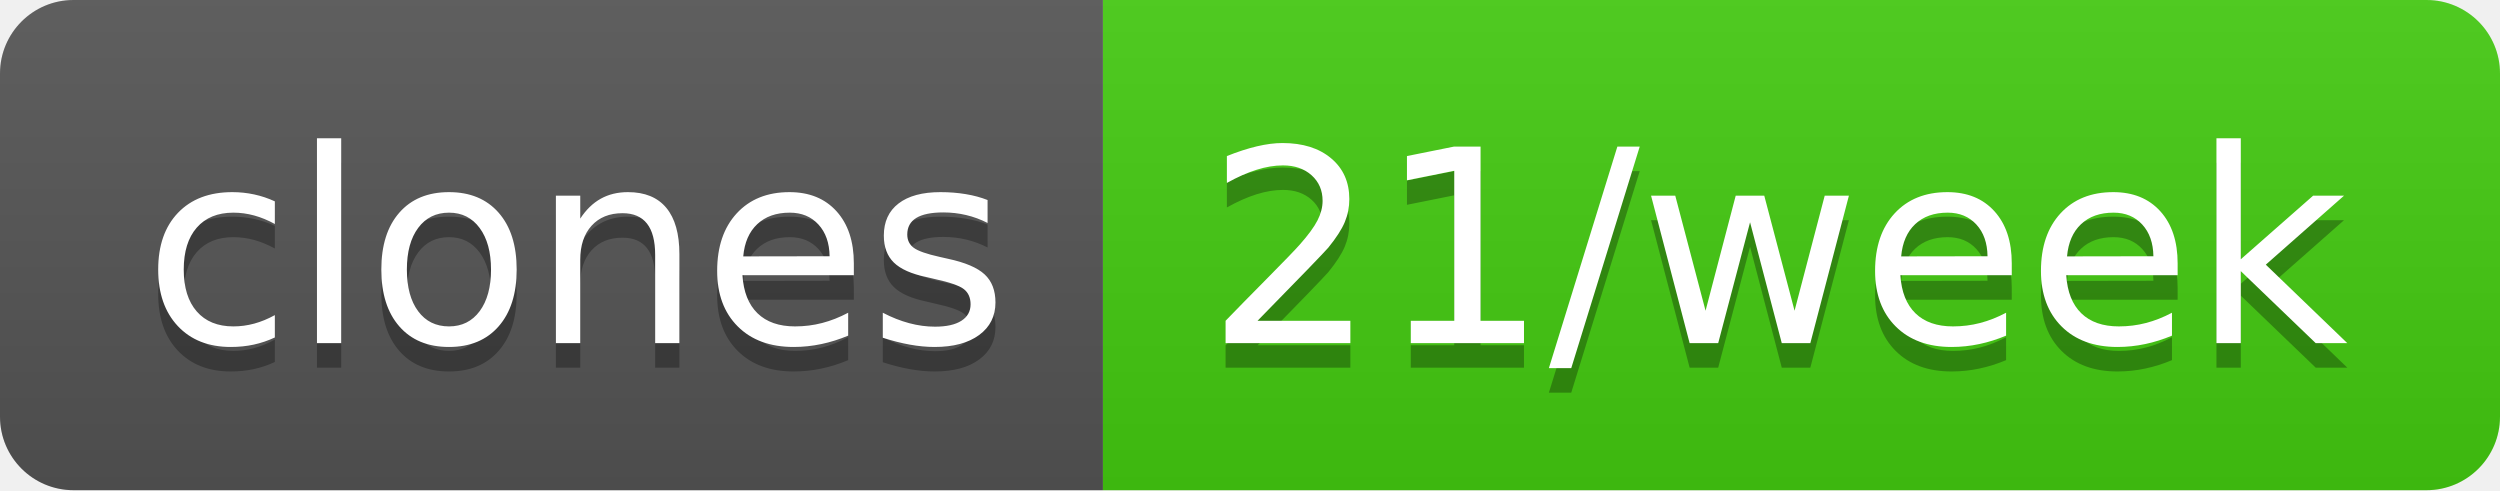
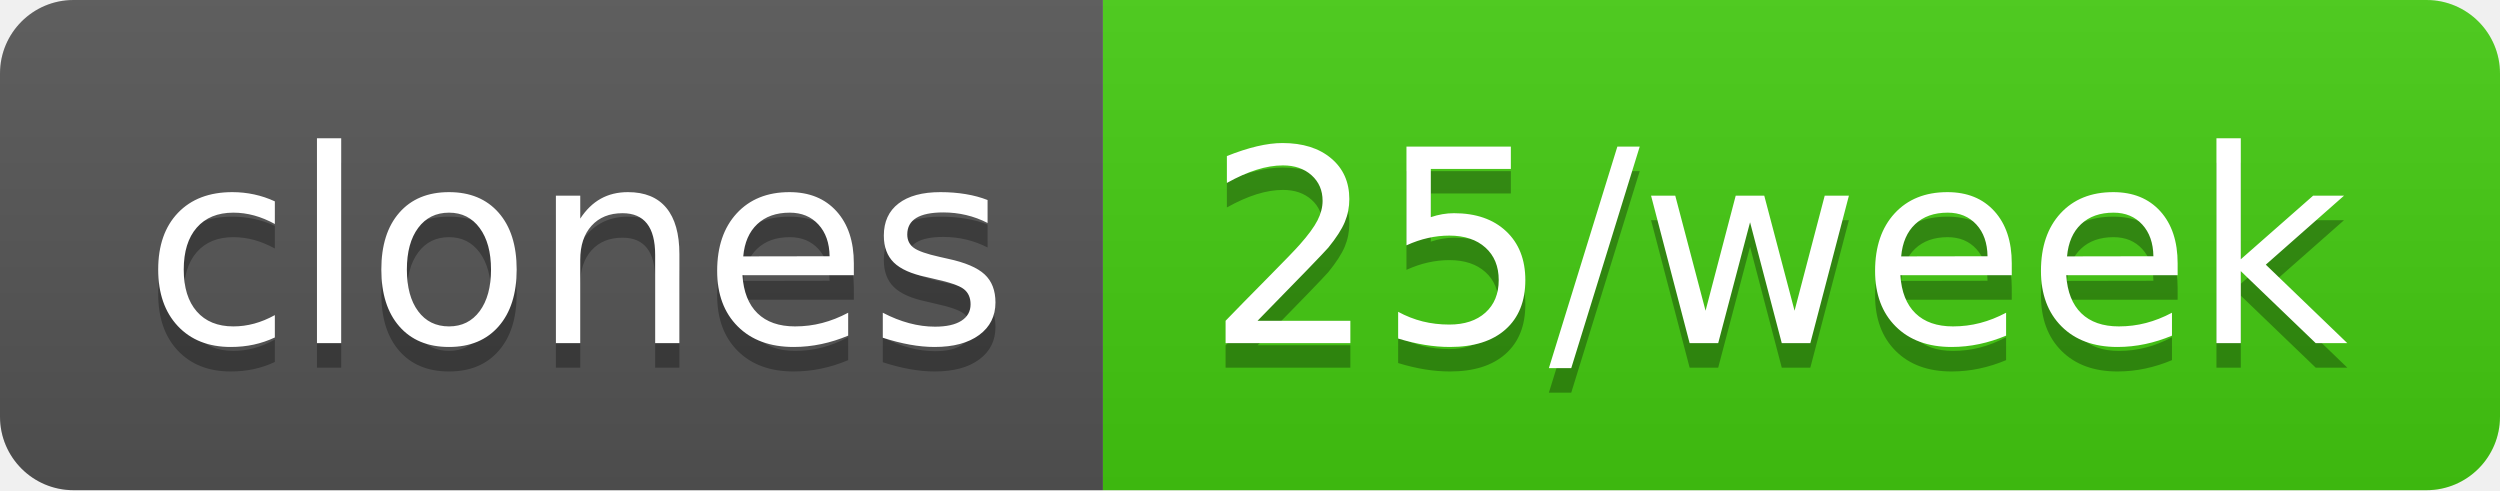
- <svg xmlns="http://www.w3.org/2000/svg" width="102" height="20" role="img" aria-label="clones: 21/week">
+ <svg xmlns="http://www.w3.org/2000/svg" width="102" height="20" role="img" aria-label="clones: 25/week">
  <linearGradient id="s" x2="0" y2="100%">
    <stop offset="0" stop-color="#bbb" stop-opacity=".1" />
    <stop offset="1" stop-opacity=".1" />
  </linearGradient>
  <clipPath id="r">
    <rect width="102" height="20" rx="3" fill="#fff" />
  </clipPath>
  <g clip-path="url(#r)">
    <rect width="45" height="20" fill="#555" />
    <rect x="45" width="57" height="20" fill="#4c1" />
    <rect width="102" height="20" fill="url(#s)" />
  </g>
  <g fill="#fff" text-anchor="middle" font-family="Verdana,Geneva,DejaVu Sans,sans-serif" text-rendering="geometricPrecision" font-size="110">
    <text aria-hidden="true" x="235" y="150" fill="#010101" fill-opacity=".3" transform="scale(.1)" textLength="350">clones</text>
    <text x="235" y="140" transform="scale(.1)" fill="#fff" textLength="350">clones</text>
-     <text aria-hidden="true" x="725" y="150" fill="#010101" fill-opacity=".3" transform="scale(.1)" textLength="470">21/week</text>
-     <text x="725" y="140" transform="scale(.1)" fill="#fff" textLength="470">21/week</text>
+     <text aria-hidden="true" x="725" y="150" fill="#010101" fill-opacity=".3" transform="scale(.1)" textLength="470">25/week</text>
+     <text x="725" y="140" transform="scale(.1)" fill="#fff" textLength="470">25/week</text>
  </g>
</svg>
